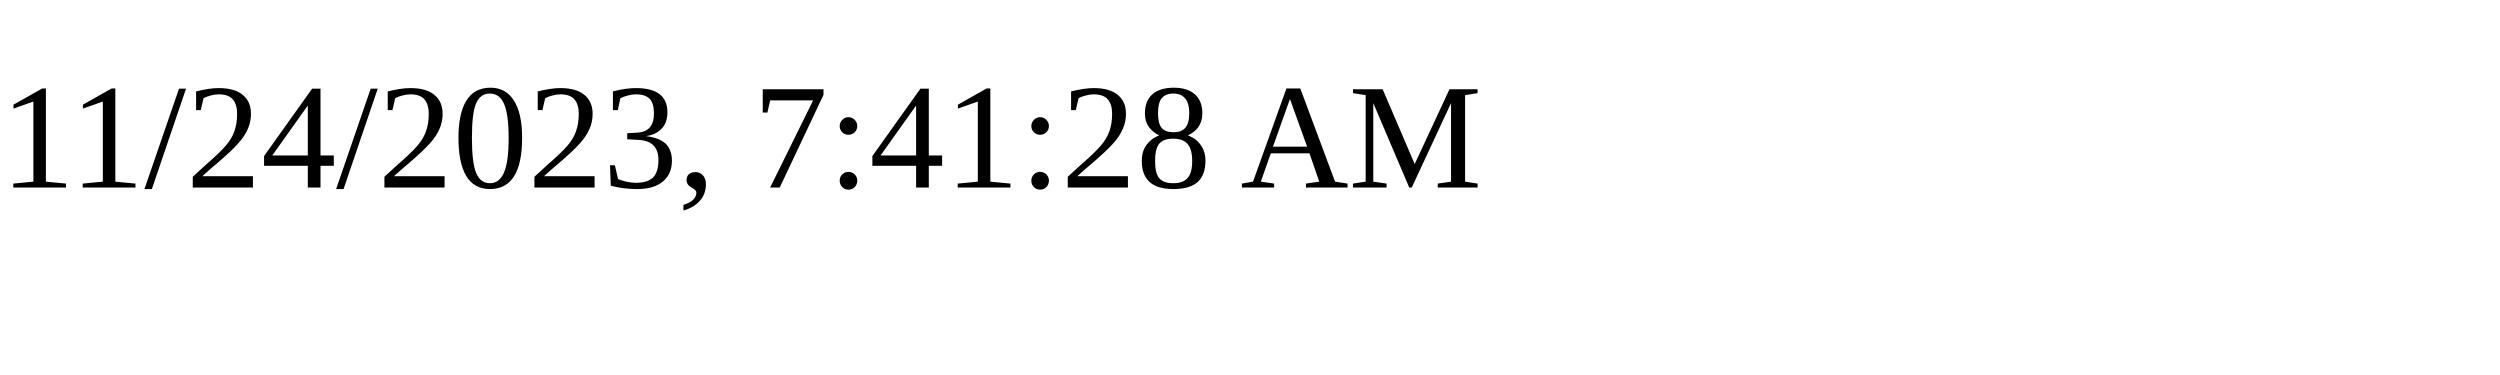
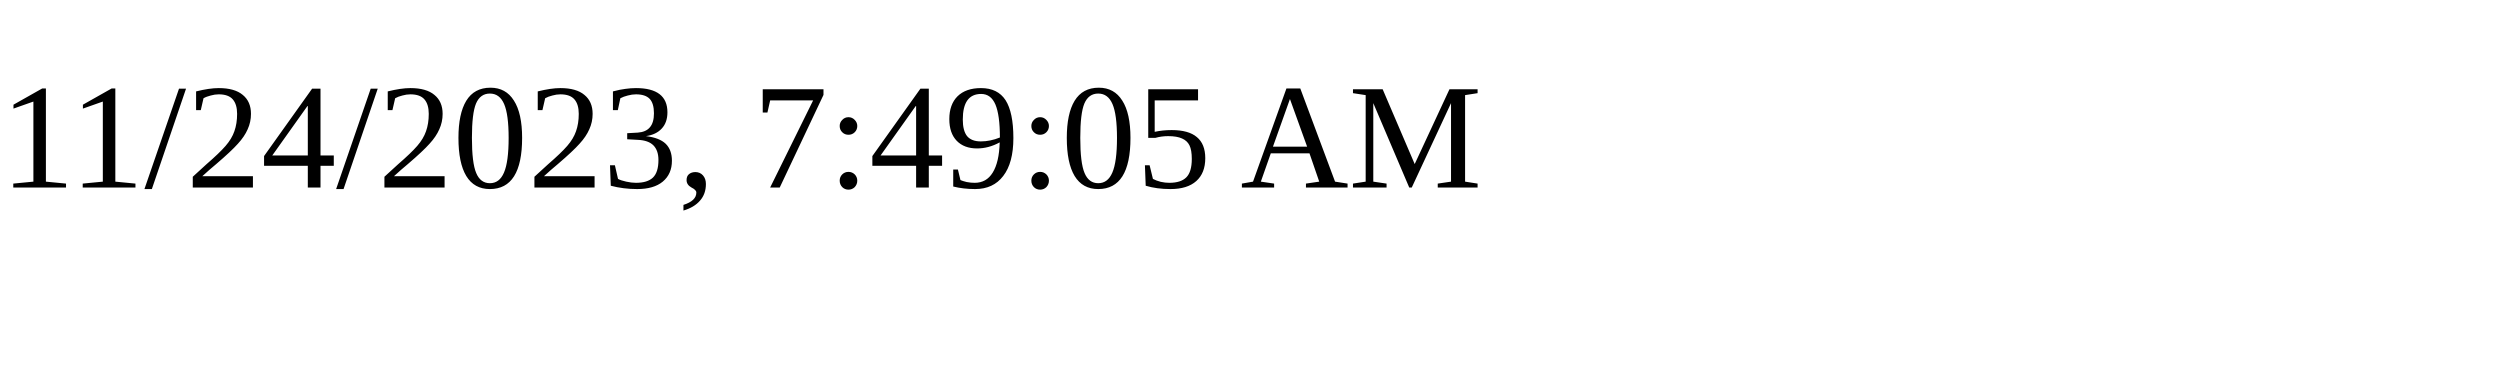
<svg xmlns="http://www.w3.org/2000/svg" height="30" width="200">
-   <text x="0" y="15">11/24/2023, 7:41:28 AM</text>
+   <text x="0" y="15">11/24/2023, 7:49:05 AM</text>
</svg>
